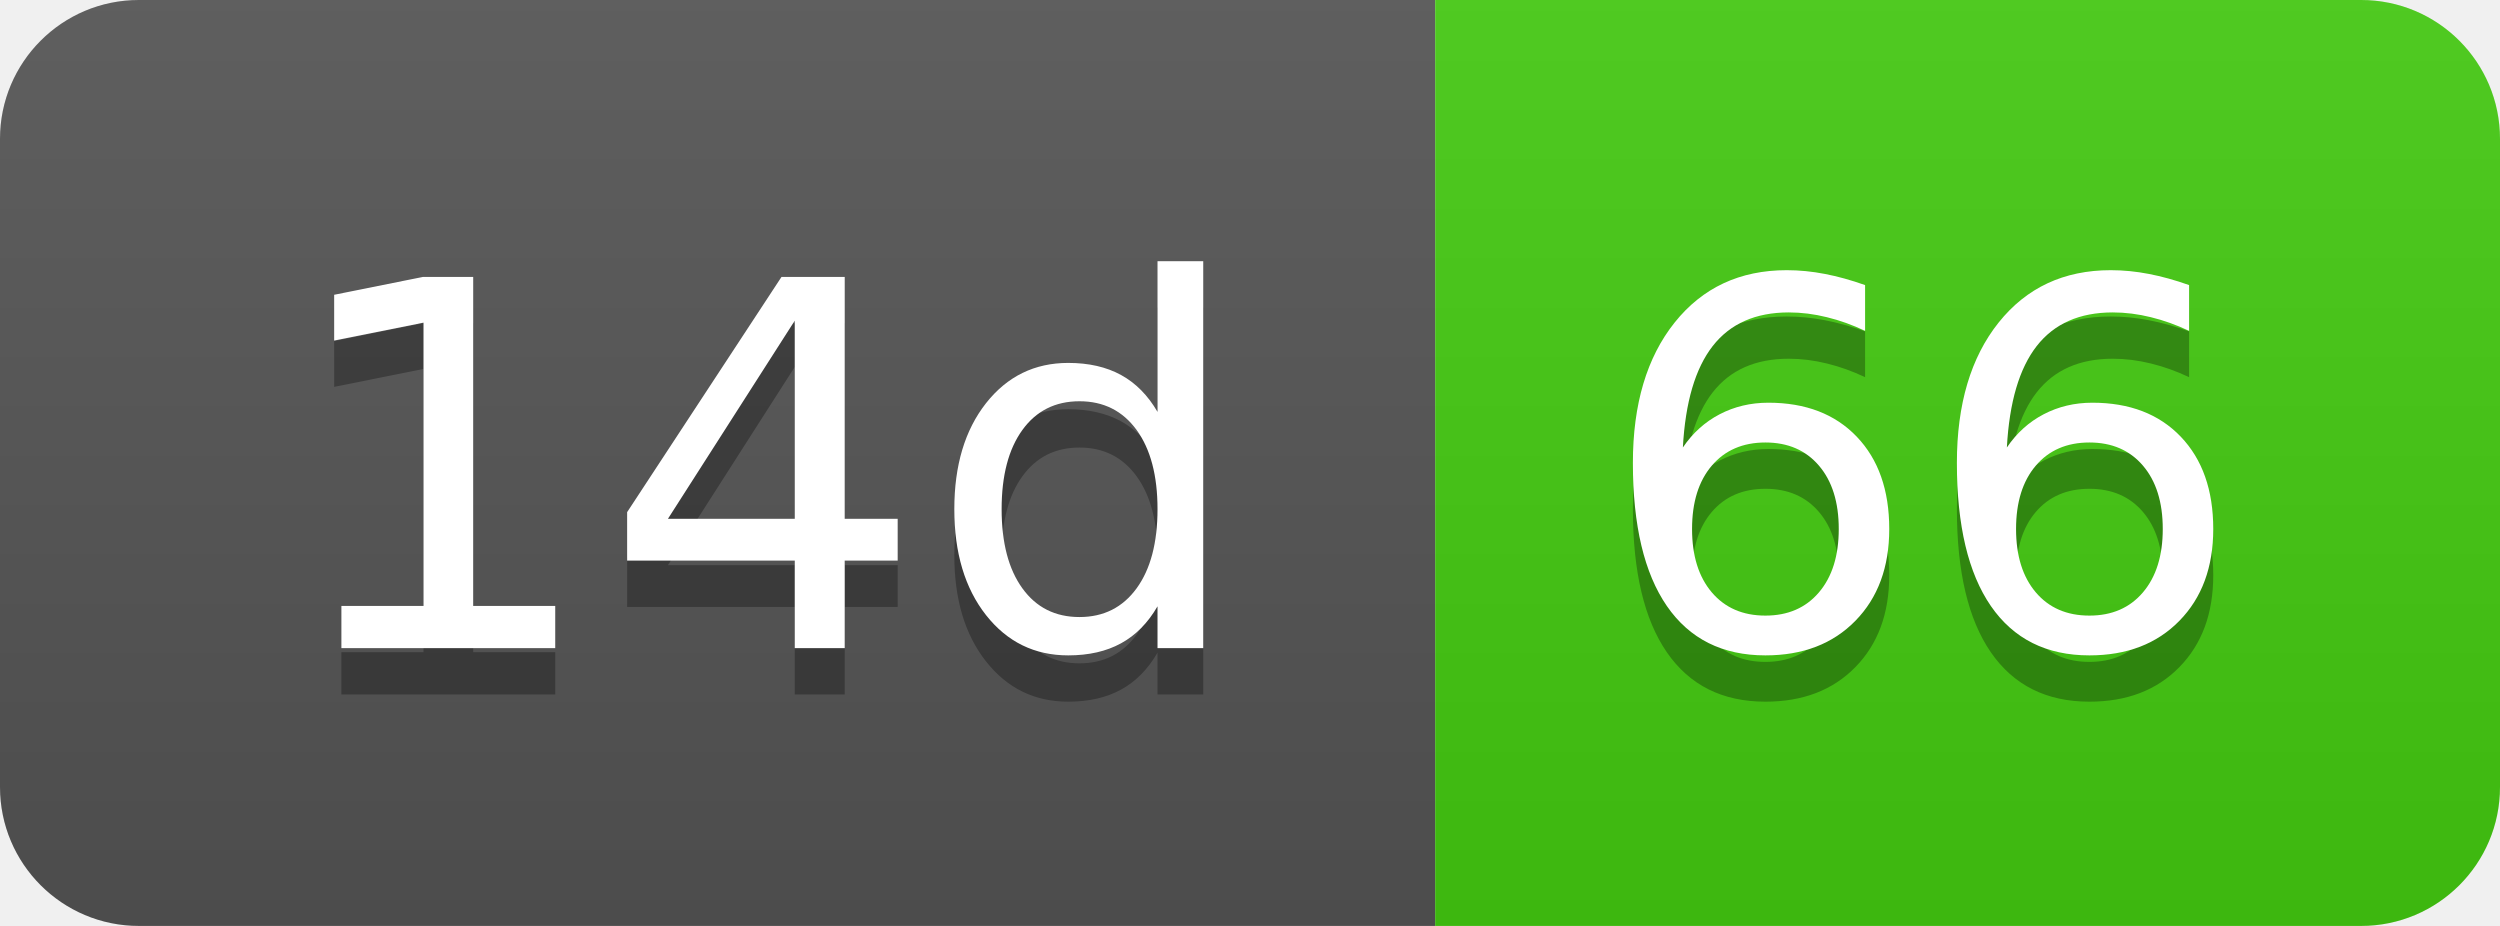
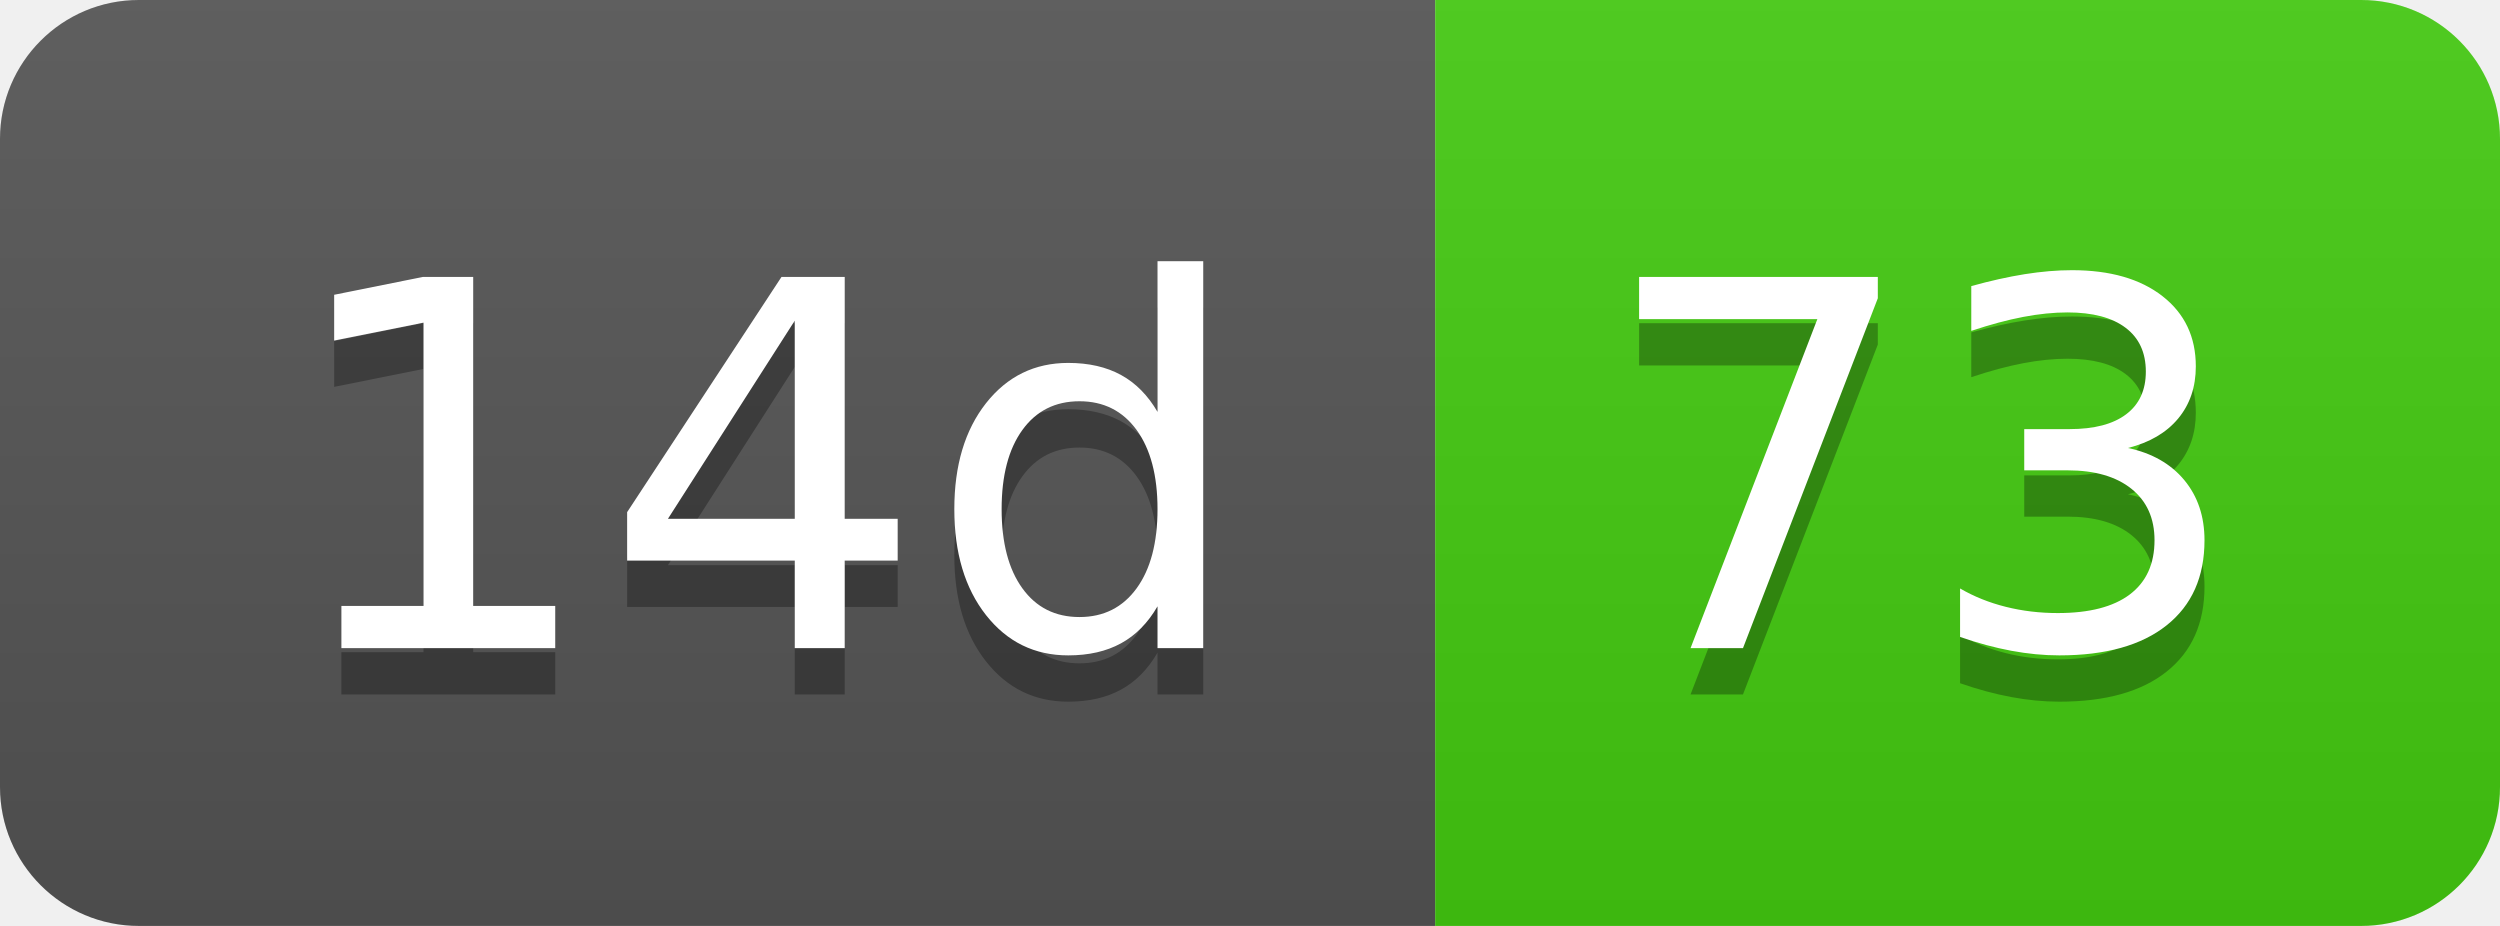
- <svg xmlns="http://www.w3.org/2000/svg" width="54" height="20" role="img" aria-label="14d: 66">
+ <svg xmlns="http://www.w3.org/2000/svg" width="54" height="20" role="img" aria-label="14d: 73">
  <linearGradient id="s" x2="0" y2="100%">
    <stop offset="0" stop-color="#bbb" stop-opacity=".1" />
    <stop offset="1" stop-opacity=".1" />
  </linearGradient>
  <clipPath id="r">
    <rect width="54" height="20" rx="3" fill="#fff" />
  </clipPath>
  <g clip-path="url(#r)">
    <rect width="31" height="20" fill="#555" />
    <rect x="31" width="23" height="20" fill="#4c1" />
    <rect width="54" height="20" fill="url(#s)" />
  </g>
  <g fill="#fff" text-anchor="middle" font-family="Verdana,Geneva,DejaVu Sans,sans-serif" text-rendering="geometricPrecision" font-size="110">
    <text aria-hidden="true" x="165" y="150" fill="#010101" fill-opacity=".3" transform="scale(.1)" textLength="210">14d</text>
    <text x="165" y="140" transform="scale(.1)" fill="#fff" textLength="210">14d</text>
-     <text aria-hidden="true" x="415" y="150" fill="#010101" fill-opacity=".3" transform="scale(.1)" textLength="130">66</text>
-     <text x="415" y="140" transform="scale(.1)" fill="#fff" textLength="130">66</text>
+     <text aria-hidden="true" x="415" y="150" fill="#010101" fill-opacity=".3" transform="scale(.1)" textLength="130">73</text>
+     <text x="415" y="140" transform="scale(.1)" fill="#fff" textLength="130">73</text>
  </g>
</svg>
